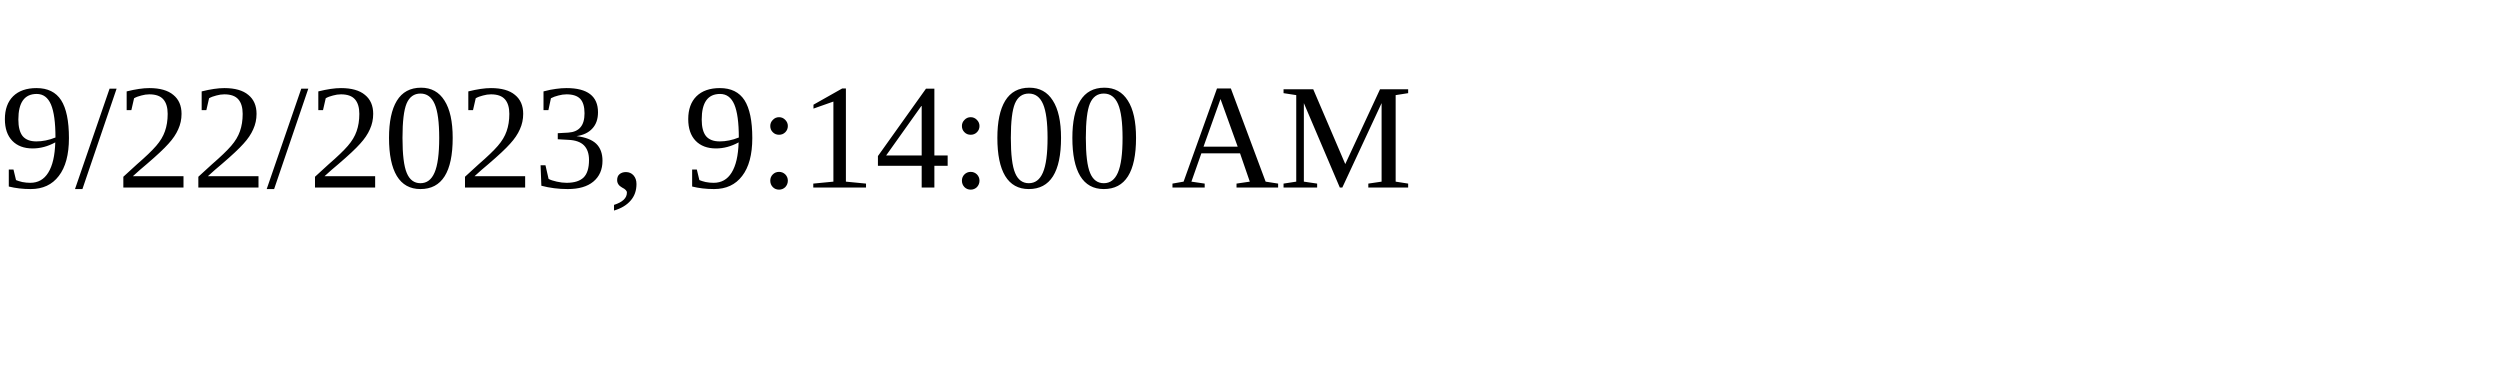
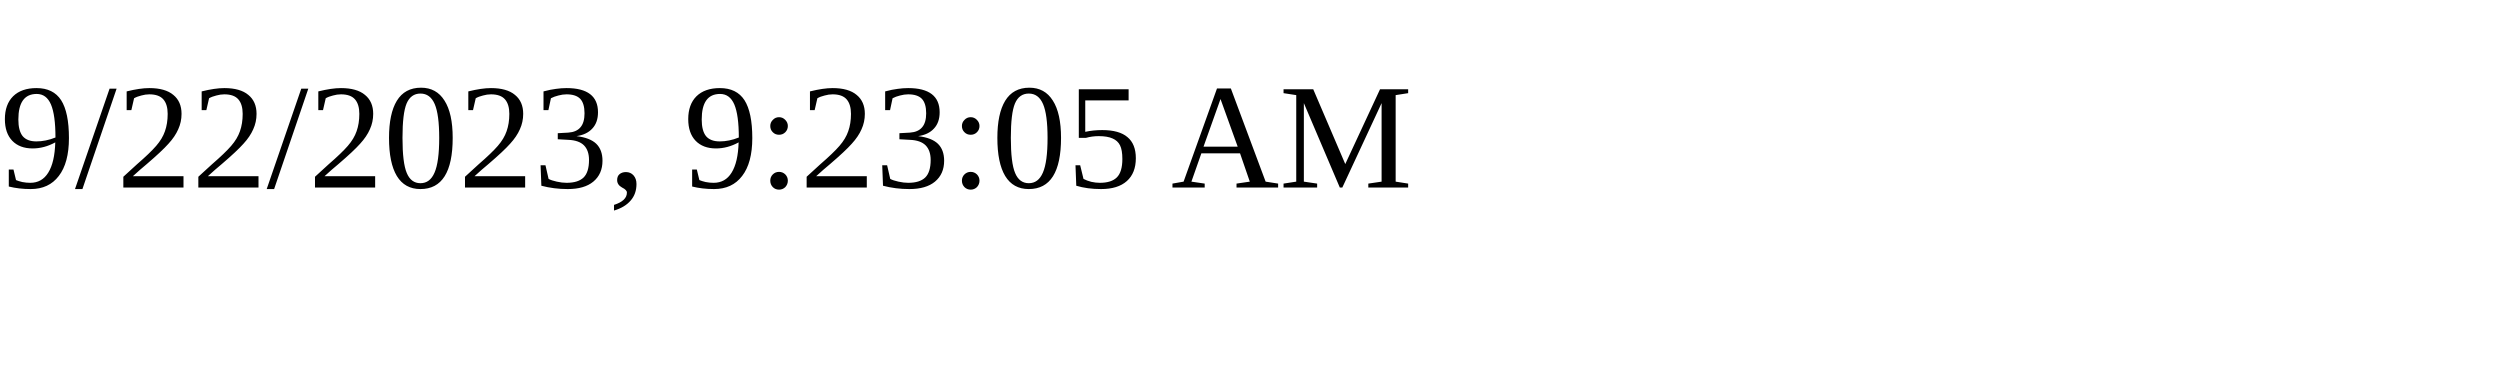
<svg xmlns="http://www.w3.org/2000/svg" height="30" width="200">
-   <text x="0" y="15">9/22/2023, 9:14:00 AM</text>
+   <text x="0" y="15">9/22/2023, 9:23:05 AM</text>
</svg>
